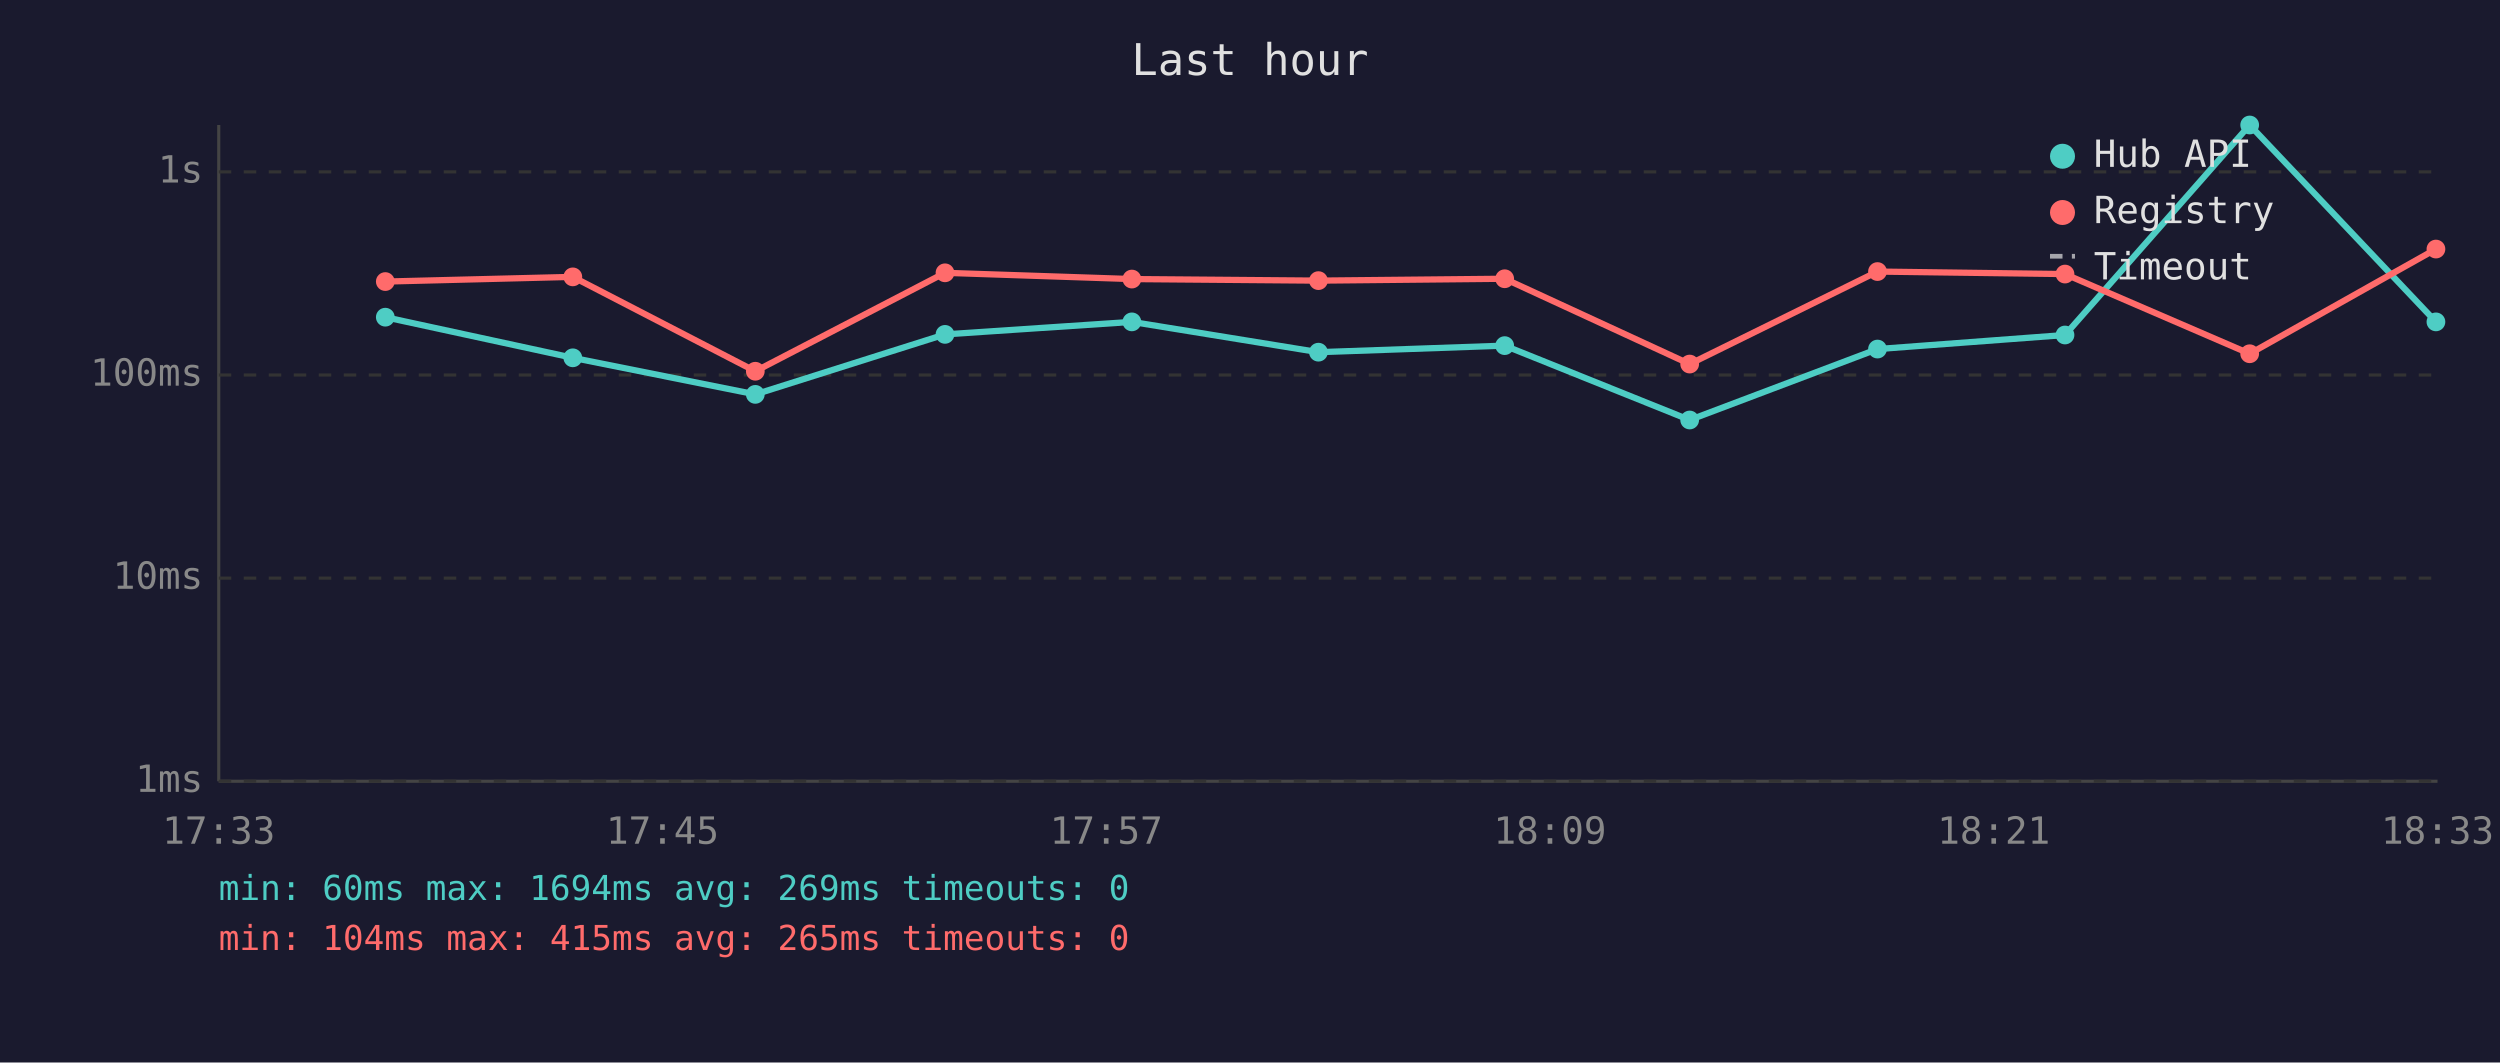
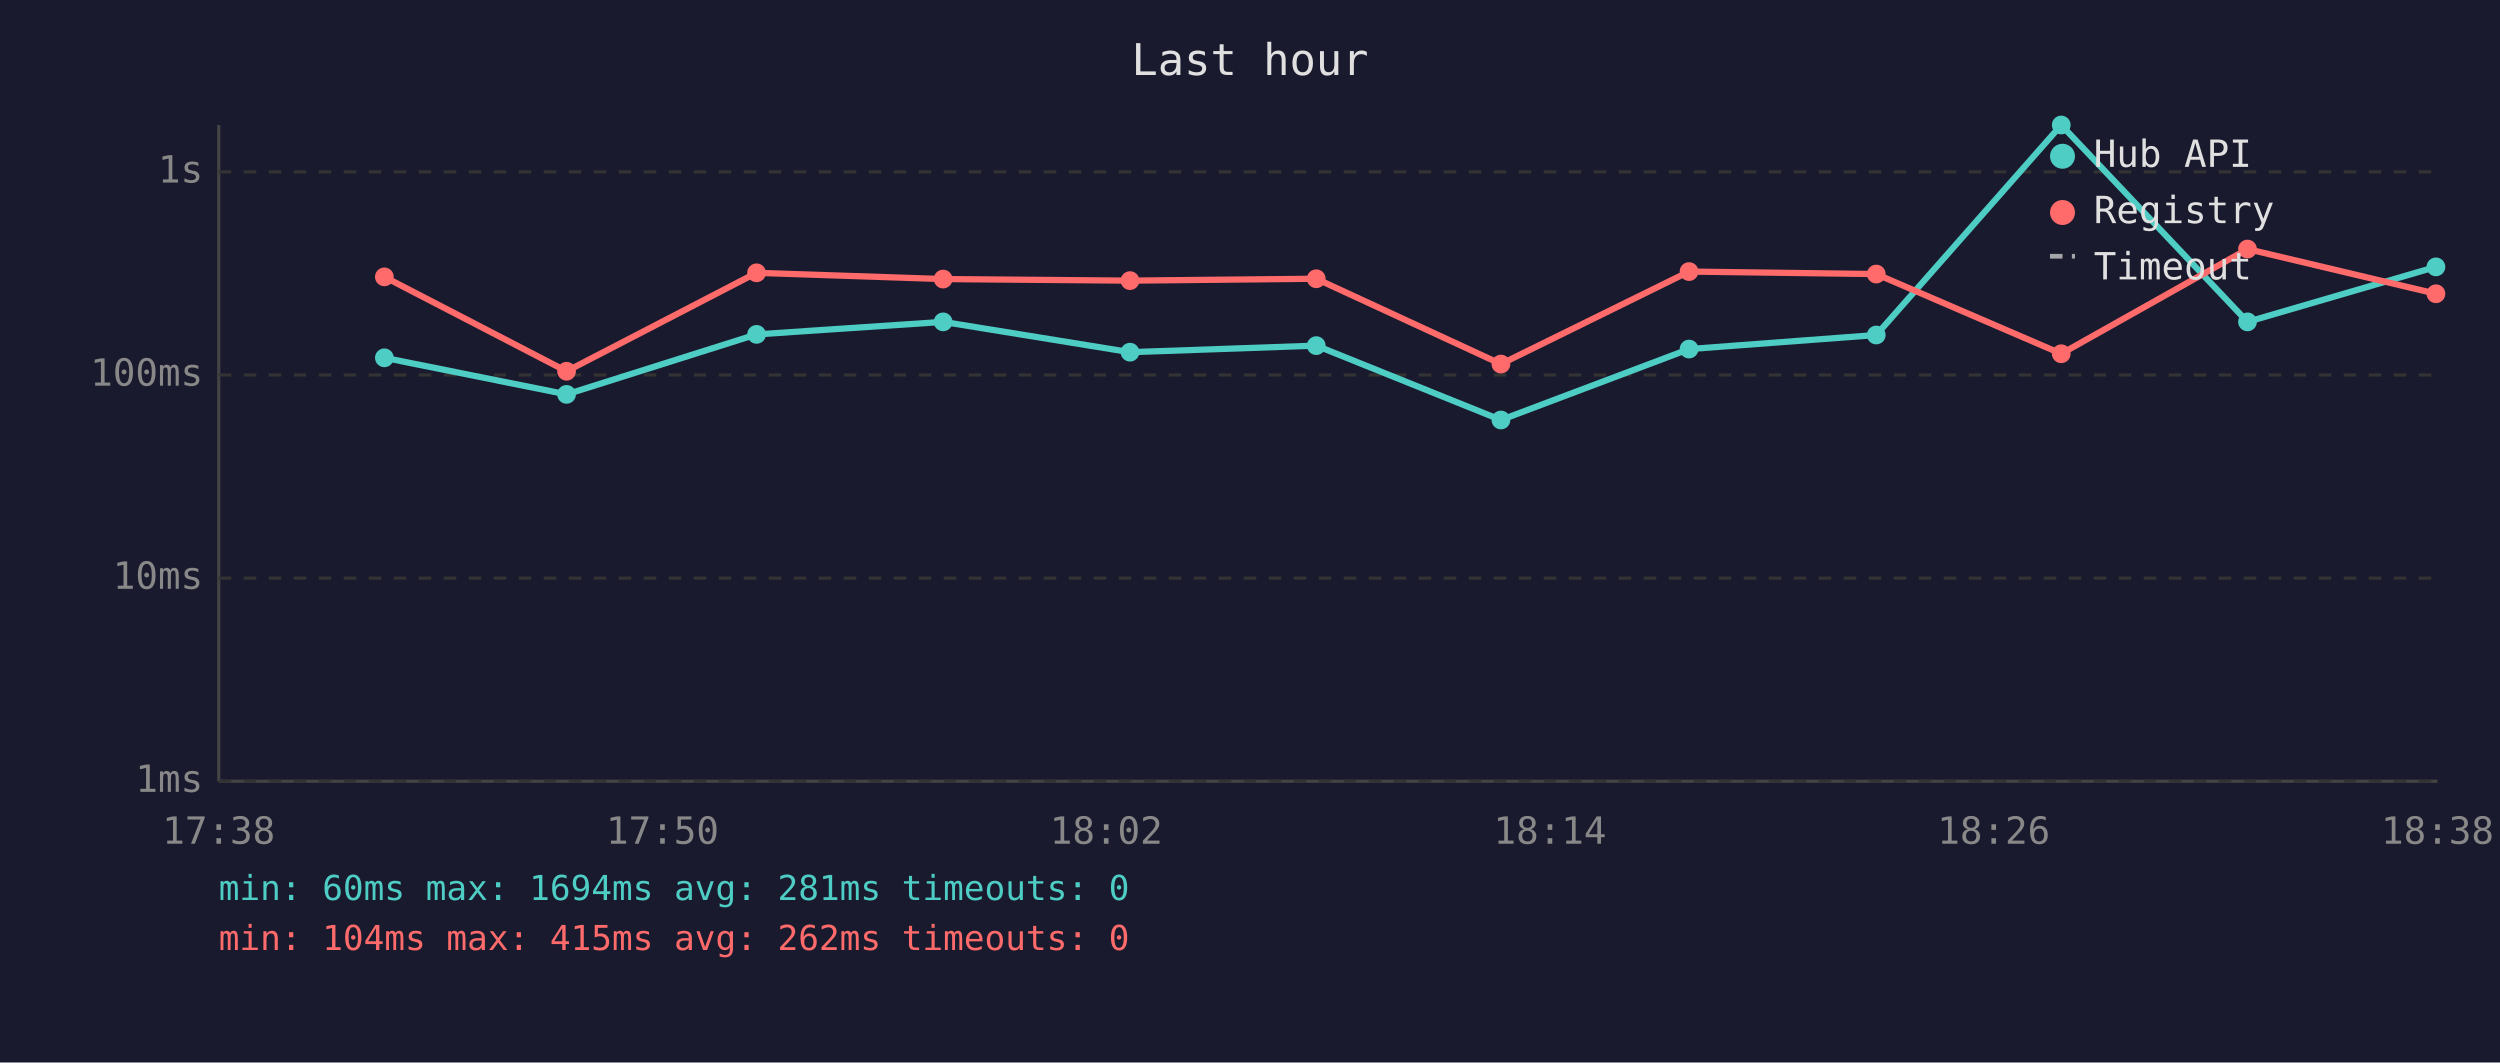
<svg xmlns="http://www.w3.org/2000/svg" viewBox="0 0 800 340" font-family="monospace" font-size="12">
  <rect width="800" height="340" fill="#1a1a2e" />
  <text x="400" y="24" fill="#e0e0e0" font-size="14" text-anchor="middle">Last hour</text>
  <line x1="70" y1="40" x2="70" y2="250" stroke="#444" stroke-width="1" />
  <line x1="70" y1="250" x2="780" y2="250" stroke="#444" stroke-width="1" />
  <line x1="70" y1="250" x2="780" y2="250" stroke="#333" stroke-width="1" stroke-dasharray="4" />
  <text x="65" y="250" fill="#888" text-anchor="end" dominant-baseline="middle">1ms</text>
  <line x1="70" y1="185" x2="780" y2="185" stroke="#333" stroke-width="1" stroke-dasharray="4" />
  <text x="65" y="185" fill="#888" text-anchor="end" dominant-baseline="middle">10ms</text>
  <line x1="70" y1="120" x2="780" y2="120" stroke="#333" stroke-width="1" stroke-dasharray="4" />
  <text x="65" y="120" fill="#888" text-anchor="end" dominant-baseline="middle">100ms</text>
  <line x1="70" y1="55" x2="780" y2="55" stroke="#333" stroke-width="1" stroke-dasharray="4" />
  <text x="65" y="55" fill="#888" text-anchor="end" dominant-baseline="middle">1s</text>
-   <text x="70" y="270" fill="#888" text-anchor="middle">17:33</text>
-   <text x="212" y="270" fill="#888" text-anchor="middle">17:45</text>
-   <text x="354" y="270" fill="#888" text-anchor="middle">17:57</text>
-   <text x="496" y="270" fill="#888" text-anchor="middle">18:09</text>
-   <text x="638" y="270" fill="#888" text-anchor="middle">18:21</text>
-   <text x="780" y="270" fill="#888" text-anchor="middle">18:33</text>
-   <polyline points="123.3,101.5 183.3,114.5 241.7,126.2 302.4,107.0 362.2,103.0 421.9,112.7 481.5,110.6 540.7,134.4 600.8,111.7 660.8,107.2 719.9,40.0 779.5,103.0" fill="none" stroke="#4ecdc4" stroke-width="2" opacity="1" />
-   <circle cx="123.3" cy="101.5" r="3" fill="#4ecdc4" />
-   <circle cx="183.3" cy="114.5" r="3" fill="#4ecdc4" />
-   <circle cx="241.7" cy="126.2" r="3" fill="#4ecdc4" />
-   <circle cx="302.4" cy="107.0" r="3" fill="#4ecdc4" />
-   <circle cx="362.2" cy="103.0" r="3" fill="#4ecdc4" />
-   <circle cx="421.9" cy="112.7" r="3" fill="#4ecdc4" />
-   <circle cx="481.5" cy="110.6" r="3" fill="#4ecdc4" />
-   <circle cx="540.7" cy="134.4" r="3" fill="#4ecdc4" />
-   <circle cx="600.8" cy="111.7" r="3" fill="#4ecdc4" />
-   <circle cx="660.8" cy="107.2" r="3" fill="#4ecdc4" />
-   <circle cx="719.9" cy="40.0" r="3" fill="#4ecdc4" />
-   <circle cx="779.5" cy="103.0" r="3" fill="#4ecdc4" />
-   <polyline points="123.3,90.1 183.3,88.6 241.7,118.8 302.4,87.3 362.2,89.3 421.9,89.8 481.5,89.2 540.7,116.5 600.8,86.9 660.8,87.7 719.9,113.2 779.5,79.7" fill="none" stroke="#ff6b6b" stroke-width="2" opacity="1" />
-   <circle cx="123.3" cy="90.1" r="3" fill="#ff6b6b" />
-   <circle cx="183.3" cy="88.6" r="3" fill="#ff6b6b" />
-   <circle cx="241.7" cy="118.8" r="3" fill="#ff6b6b" />
-   <circle cx="302.4" cy="87.3" r="3" fill="#ff6b6b" />
-   <circle cx="362.2" cy="89.3" r="3" fill="#ff6b6b" />
-   <circle cx="421.9" cy="89.8" r="3" fill="#ff6b6b" />
-   <circle cx="481.5" cy="89.2" r="3" fill="#ff6b6b" />
-   <circle cx="540.7" cy="116.5" r="3" fill="#ff6b6b" />
-   <circle cx="600.8" cy="86.9" r="3" fill="#ff6b6b" />
-   <circle cx="660.8" cy="87.7" r="3" fill="#ff6b6b" />
-   <circle cx="719.9" cy="113.2" r="3" fill="#ff6b6b" />
-   <circle cx="779.5" cy="79.7" r="3" fill="#ff6b6b" />
+   <text x="70" y="270" fill="#888" text-anchor="middle">17:38</text>
+   <text x="212" y="270" fill="#888" text-anchor="middle">17:50</text>
+   <text x="354" y="270" fill="#888" text-anchor="middle">18:02</text>
+   <text x="496" y="270" fill="#888" text-anchor="middle">18:14</text>
+   <text x="638" y="270" fill="#888" text-anchor="middle">18:26</text>
+   <text x="780" y="270" fill="#888" text-anchor="middle">18:38</text>
+   <polyline points="123.0,114.5 181.3,126.2 242.1,107.0 301.8,103.0 361.6,112.7 421.2,110.6 480.3,134.4 540.5,111.7 600.4,107.2 659.6,40.0 719.2,103.0 779.5,85.4" fill="none" stroke="#4ecdc4" stroke-width="2" opacity="1" />
+   <circle cx="123.0" cy="114.5" r="3" fill="#4ecdc4" />
+   <circle cx="181.3" cy="126.2" r="3" fill="#4ecdc4" />
+   <circle cx="242.1" cy="107.0" r="3" fill="#4ecdc4" />
+   <circle cx="301.8" cy="103.0" r="3" fill="#4ecdc4" />
+   <circle cx="361.6" cy="112.7" r="3" fill="#4ecdc4" />
+   <circle cx="421.2" cy="110.6" r="3" fill="#4ecdc4" />
+   <circle cx="480.3" cy="134.4" r="3" fill="#4ecdc4" />
+   <circle cx="540.5" cy="111.7" r="3" fill="#4ecdc4" />
+   <circle cx="600.4" cy="107.2" r="3" fill="#4ecdc4" />
+   <circle cx="659.6" cy="40.0" r="3" fill="#4ecdc4" />
+   <circle cx="719.2" cy="103.0" r="3" fill="#4ecdc4" />
+   <circle cx="779.5" cy="85.4" r="3" fill="#4ecdc4" />
+   <polyline points="123.0,88.6 181.3,118.8 242.1,87.3 301.8,89.3 361.6,89.8 421.2,89.2 480.3,116.5 540.5,86.9 600.4,87.7 659.6,113.2 719.2,79.7 779.5,94.0" fill="none" stroke="#ff6b6b" stroke-width="2" opacity="1" />
+   <circle cx="123.0" cy="88.6" r="3" fill="#ff6b6b" />
+   <circle cx="181.3" cy="118.8" r="3" fill="#ff6b6b" />
+   <circle cx="242.1" cy="87.3" r="3" fill="#ff6b6b" />
+   <circle cx="301.8" cy="89.3" r="3" fill="#ff6b6b" />
+   <circle cx="361.6" cy="89.8" r="3" fill="#ff6b6b" />
+   <circle cx="421.2" cy="89.2" r="3" fill="#ff6b6b" />
+   <circle cx="480.3" cy="116.5" r="3" fill="#ff6b6b" />
+   <circle cx="540.5" cy="86.9" r="3" fill="#ff6b6b" />
+   <circle cx="600.4" cy="87.7" r="3" fill="#ff6b6b" />
+   <circle cx="659.6" cy="113.2" r="3" fill="#ff6b6b" />
+   <circle cx="719.2" cy="79.7" r="3" fill="#ff6b6b" />
+   <circle cx="779.5" cy="94.0" r="3" fill="#ff6b6b" />
  <circle cx="660" cy="50" r="4" fill="#4ecdc4" />
  <text x="670" y="50" fill="#e0e0e0" dominant-baseline="middle">Hub API</text>
  <circle cx="660" cy="68" r="4" fill="#ff6b6b" />
  <text x="670" y="68" fill="#e0e0e0" dominant-baseline="middle">Registry</text>
  <line x1="656" y1="82" x2="664" y2="82" stroke="#e0e0e0" stroke-width="1.5" stroke-dasharray="4,3" opacity="0.7" />
  <text x="670" y="86" fill="#e0e0e0" dominant-baseline="middle">Timeout</text>
-   <text x="70" y="288" fill="#4ecdc4" font-size="11">min: 60ms  max: 1694ms  avg: 269ms  timeouts: 0</text>
-   <text x="70" y="304" fill="#ff6b6b" font-size="11">min: 104ms  max: 415ms  avg: 265ms  timeouts: 0</text>
+   <text x="70" y="288" fill="#4ecdc4" font-size="11">min: 60ms  max: 1694ms  avg: 281ms  timeouts: 0</text>
+   <text x="70" y="304" fill="#ff6b6b" font-size="11">min: 104ms  max: 415ms  avg: 262ms  timeouts: 0</text>
</svg>
